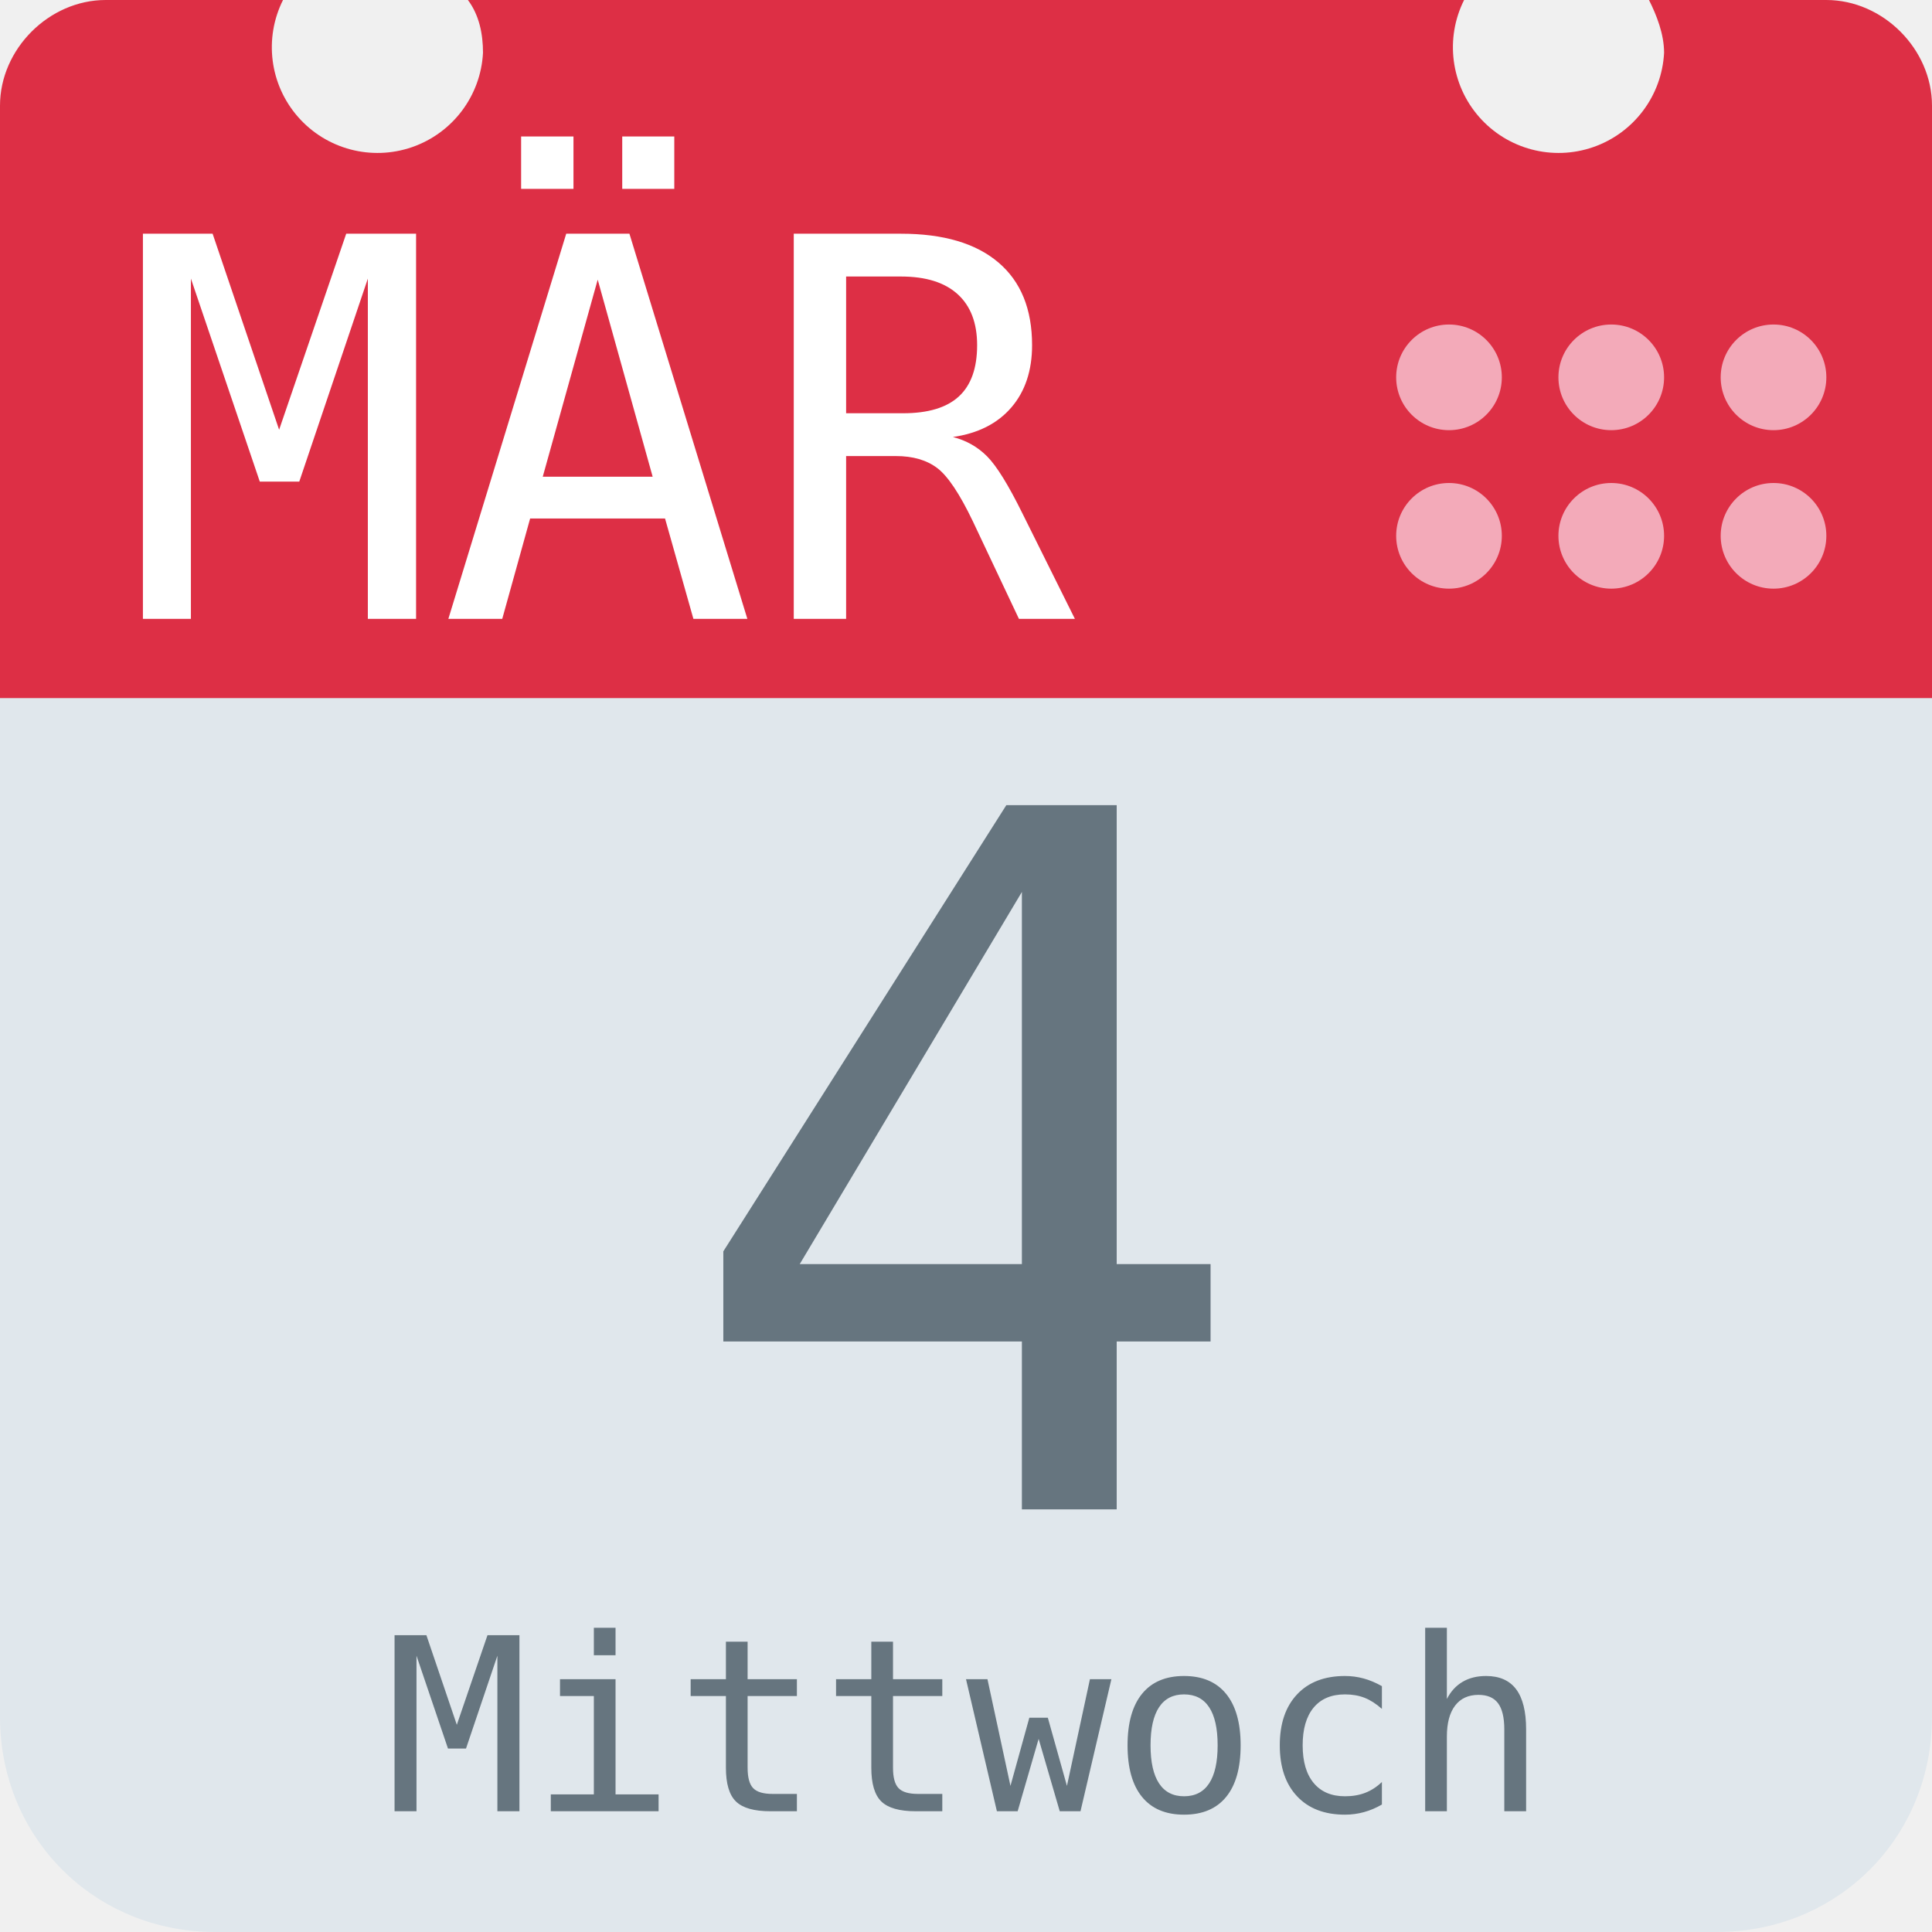
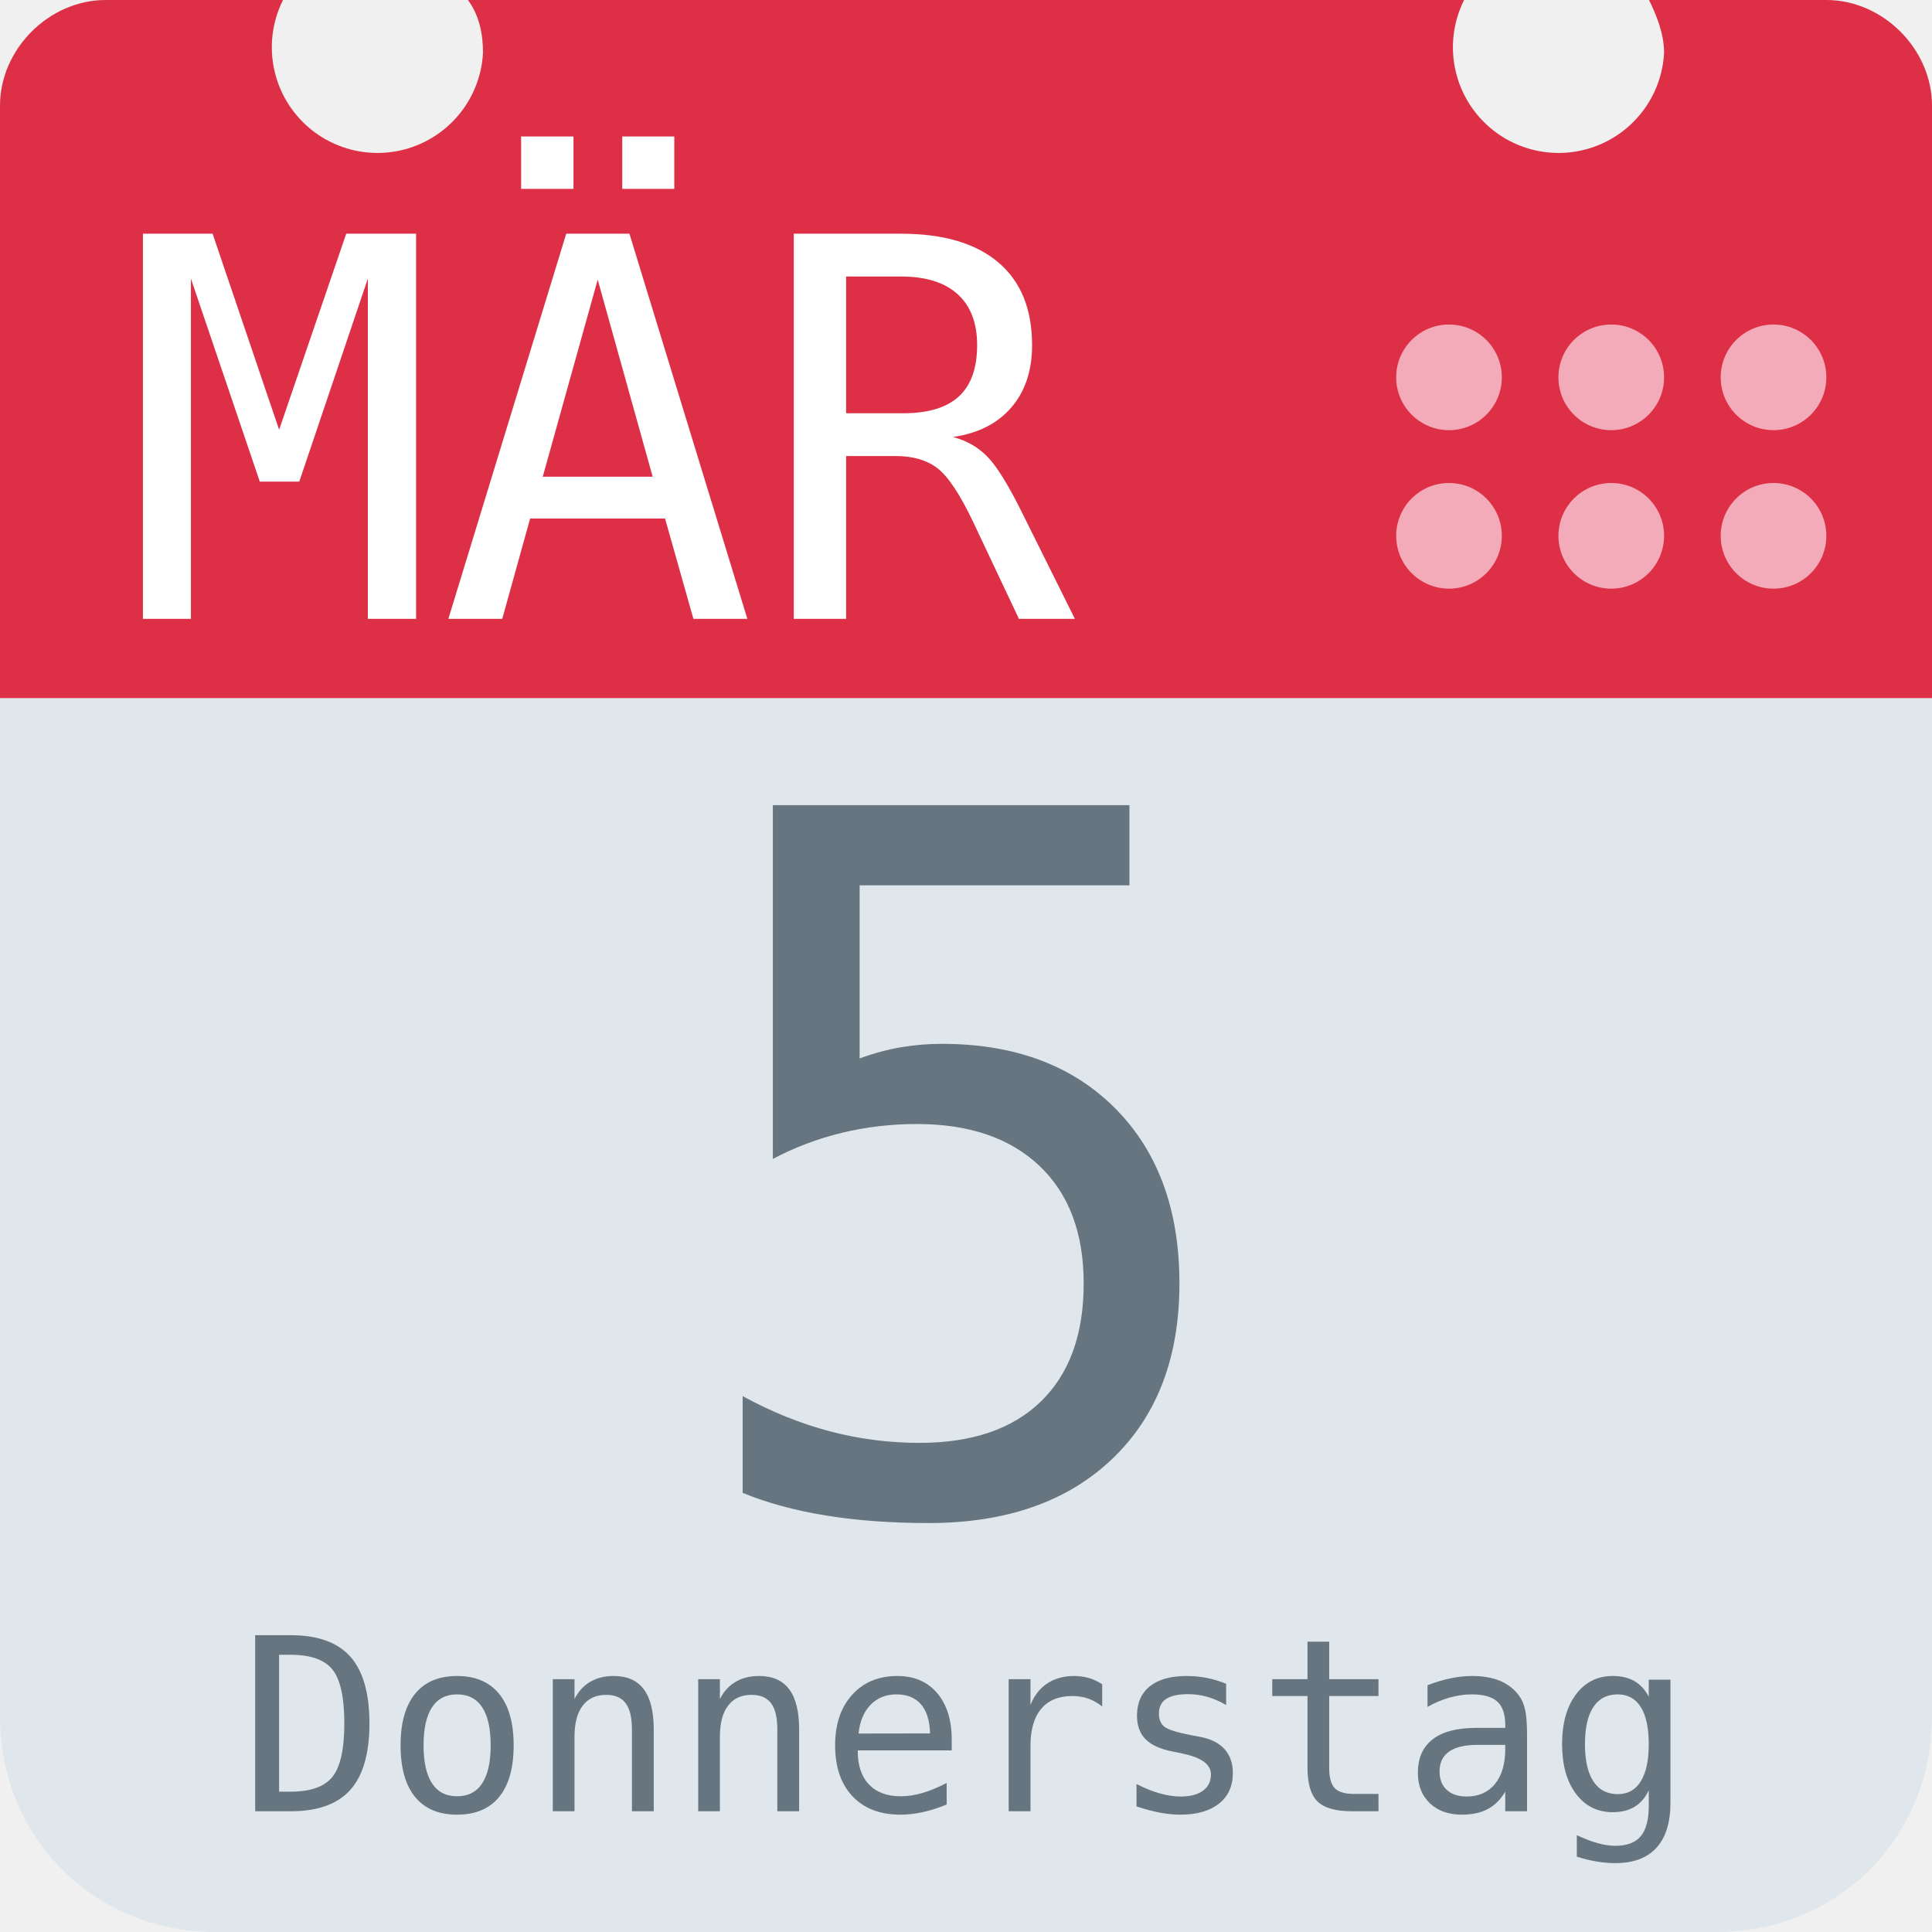
<svg xmlns="http://www.w3.org/2000/svg" aria-label="Calendar" role="img" viewBox="0 0 512 512">
  <path d="M512 455c0 32-25 57-57 57H57c-32 0-57-25-57-57V128c0-31 25-57 57-57h398c32 0 57 26 57 57z" fill="#e0e7ec" />
  <path d="M484 0h-47c2 4 4 9 4 14a28 28 0 1 1-53-14H124c3 4 4 9 4 14A28 28 0 1 1 75 0H28C13 0 0 13 0 28v157h512V28c0-15-13-28-28-28z" fill="#dd2f45" />
  <g fill="#f3aab9">
    <circle cx="470" cy="142" r="14" />
    <circle cx="470" cy="100" r="14" />
    <circle cx="427" cy="142" r="14" />
    <circle cx="427" cy="100" r="14" />
    <circle cx="384" cy="142" r="14" />
    <circle cx="384" cy="100" r="14" />
  </g>
  <text id="month" x="32" y="164" fill="#fff" font-family="monospace" font-size="140px" style="text-anchor: left">MÄR</text>
-   <text id="day" x="256" y="400" fill="#66757f" font-family="monospace" font-size="256px" style="text-anchor: middle">4</text>
-   <text id="weekday" x="256" y="480" fill="#66757f" font-family="monospace" font-size="64px" style="text-anchor: middle">Mittwoch</text>
+   <text id="day" x="256" y="400" fill="#66757f" font-family="monospace" font-size="256px" style="text-anchor: middle">5</text>
+   <text id="weekday" x="256" y="480" fill="#66757f" font-family="monospace" font-size="64px" style="text-anchor: middle">Donnerstag</text>
</svg>
